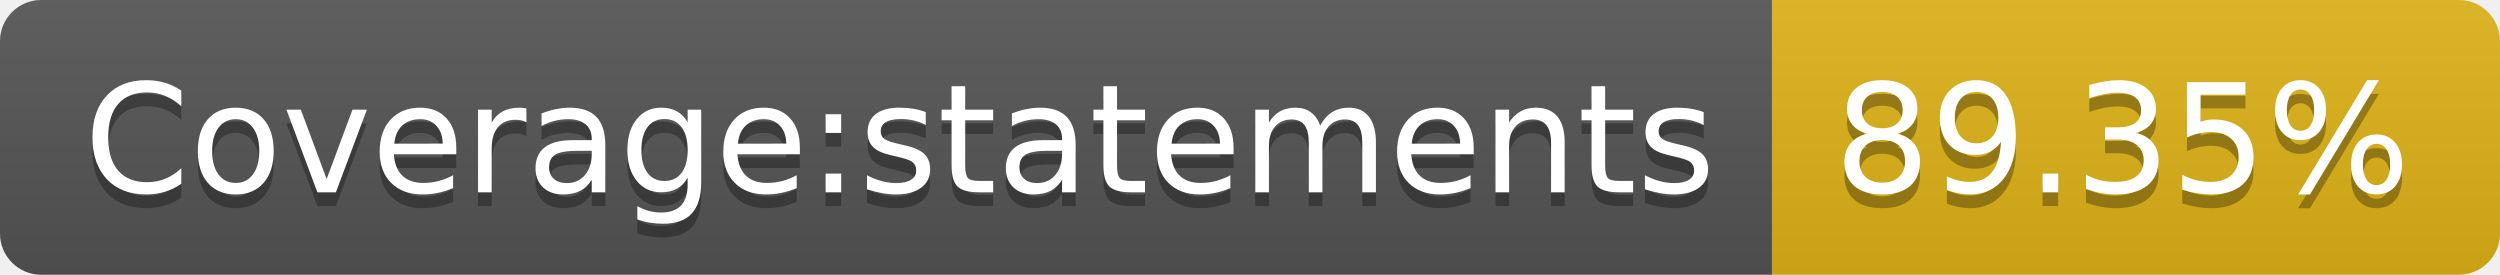
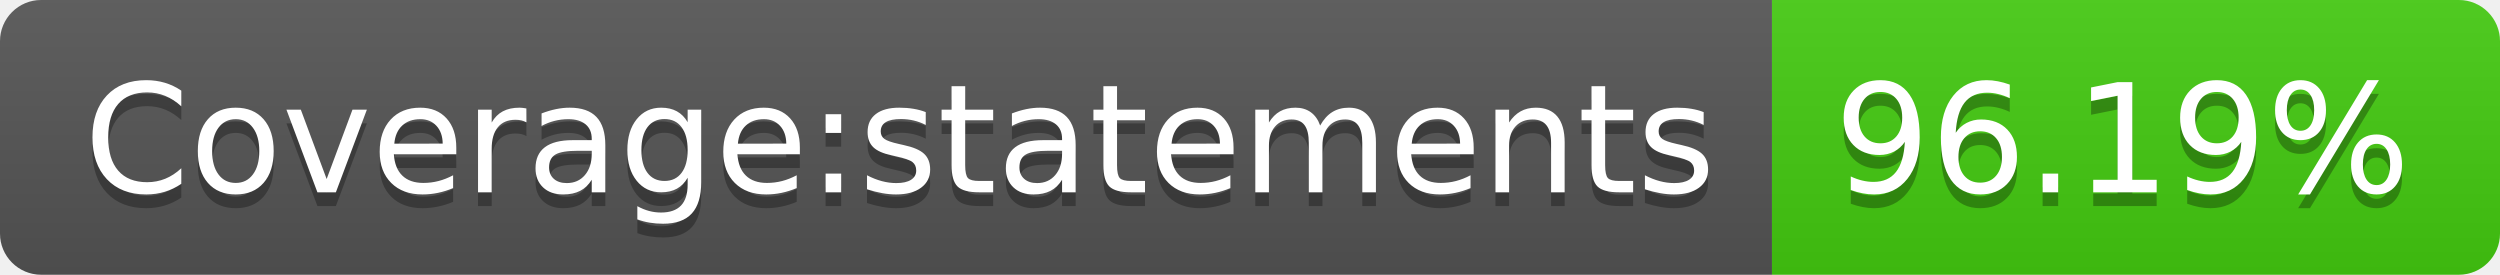
- <svg xmlns="http://www.w3.org/2000/svg" width="182" height="20" role="img" aria-label="Coverage:statements: 89.35%">
+ <svg xmlns="http://www.w3.org/2000/svg" width="182" height="20" role="img" aria-label="Coverage:statements: 96.19%">
  <linearGradient id="s" x2="0" y2="100%">
    <stop offset="0" stop-color="#bbb" stop-opacity=".1" />
    <stop offset="1" stop-opacity=".1" />
  </linearGradient>
  <clipPath id="r">
    <rect width="182" height="20" rx="3" fill="#fff" />
  </clipPath>
  <g clip-path="url(#r)">
    <rect width="129" height="20" fill="#555" />
-     <rect x="129" width="53" height="20" fill="#dfb317" />
+     <rect x="129" width="53" height="20" fill="#4c1" />
    <rect width="182" height="20" fill="url(#s)" />
  </g>
  <g fill="#fff" text-anchor="middle" font-family="Verdana,Geneva,DejaVu Sans,sans-serif" text-rendering="geometricPrecision" font-size="110">
    <text aria-hidden="true" x="655" y="150" fill="#010101" fill-opacity=".3" transform="scale(.1)" textLength="1190">Coverage:statements</text>
    <text x="655" y="140" transform="scale(.1)" fill="#fff" textLength="1190">Coverage:statements</text>
-     <text aria-hidden="true" x="1545" y="150" fill="#010101" fill-opacity=".3" transform="scale(.1)" textLength="430">89.35%</text>
-     <text x="1545" y="140" transform="scale(.1)" fill="#fff" textLength="430">89.35%</text>
+     <text aria-hidden="true" x="1545" y="150" fill="#010101" fill-opacity=".3" transform="scale(.1)" textLength="430">96.19%</text>
+     <text x="1545" y="140" transform="scale(.1)" fill="#fff" textLength="430">96.19%</text>
  </g>
</svg>
